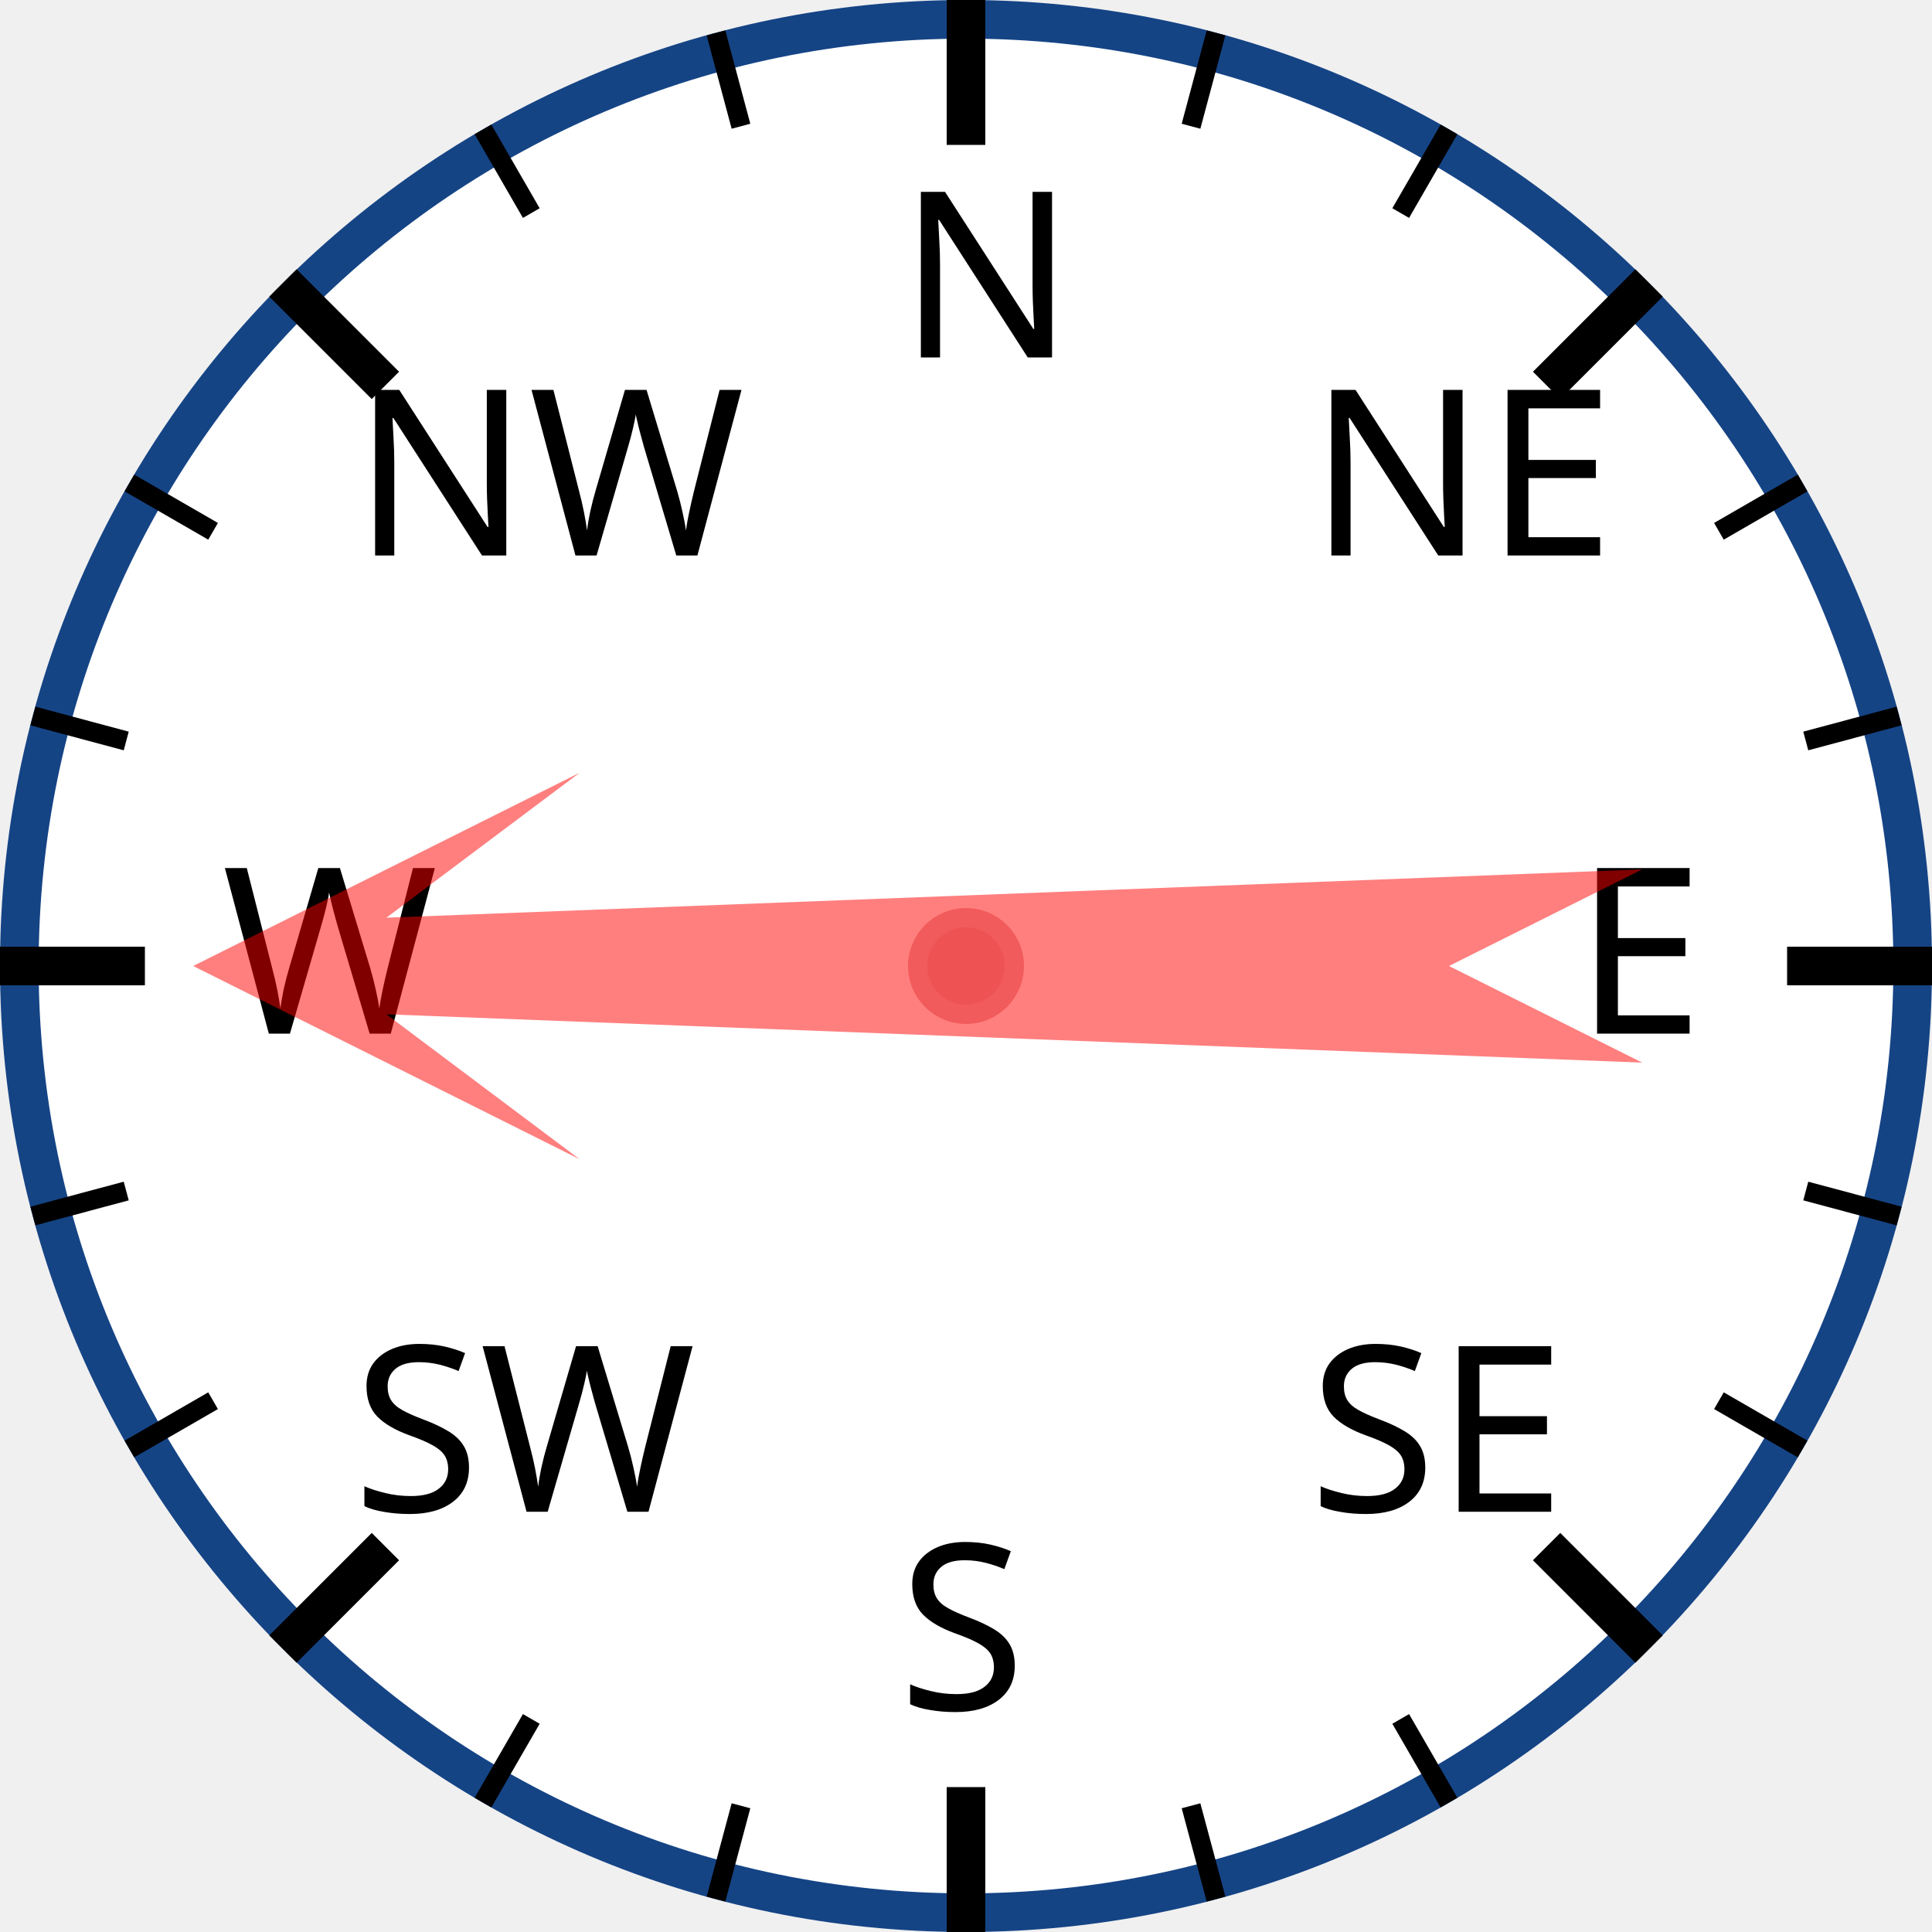
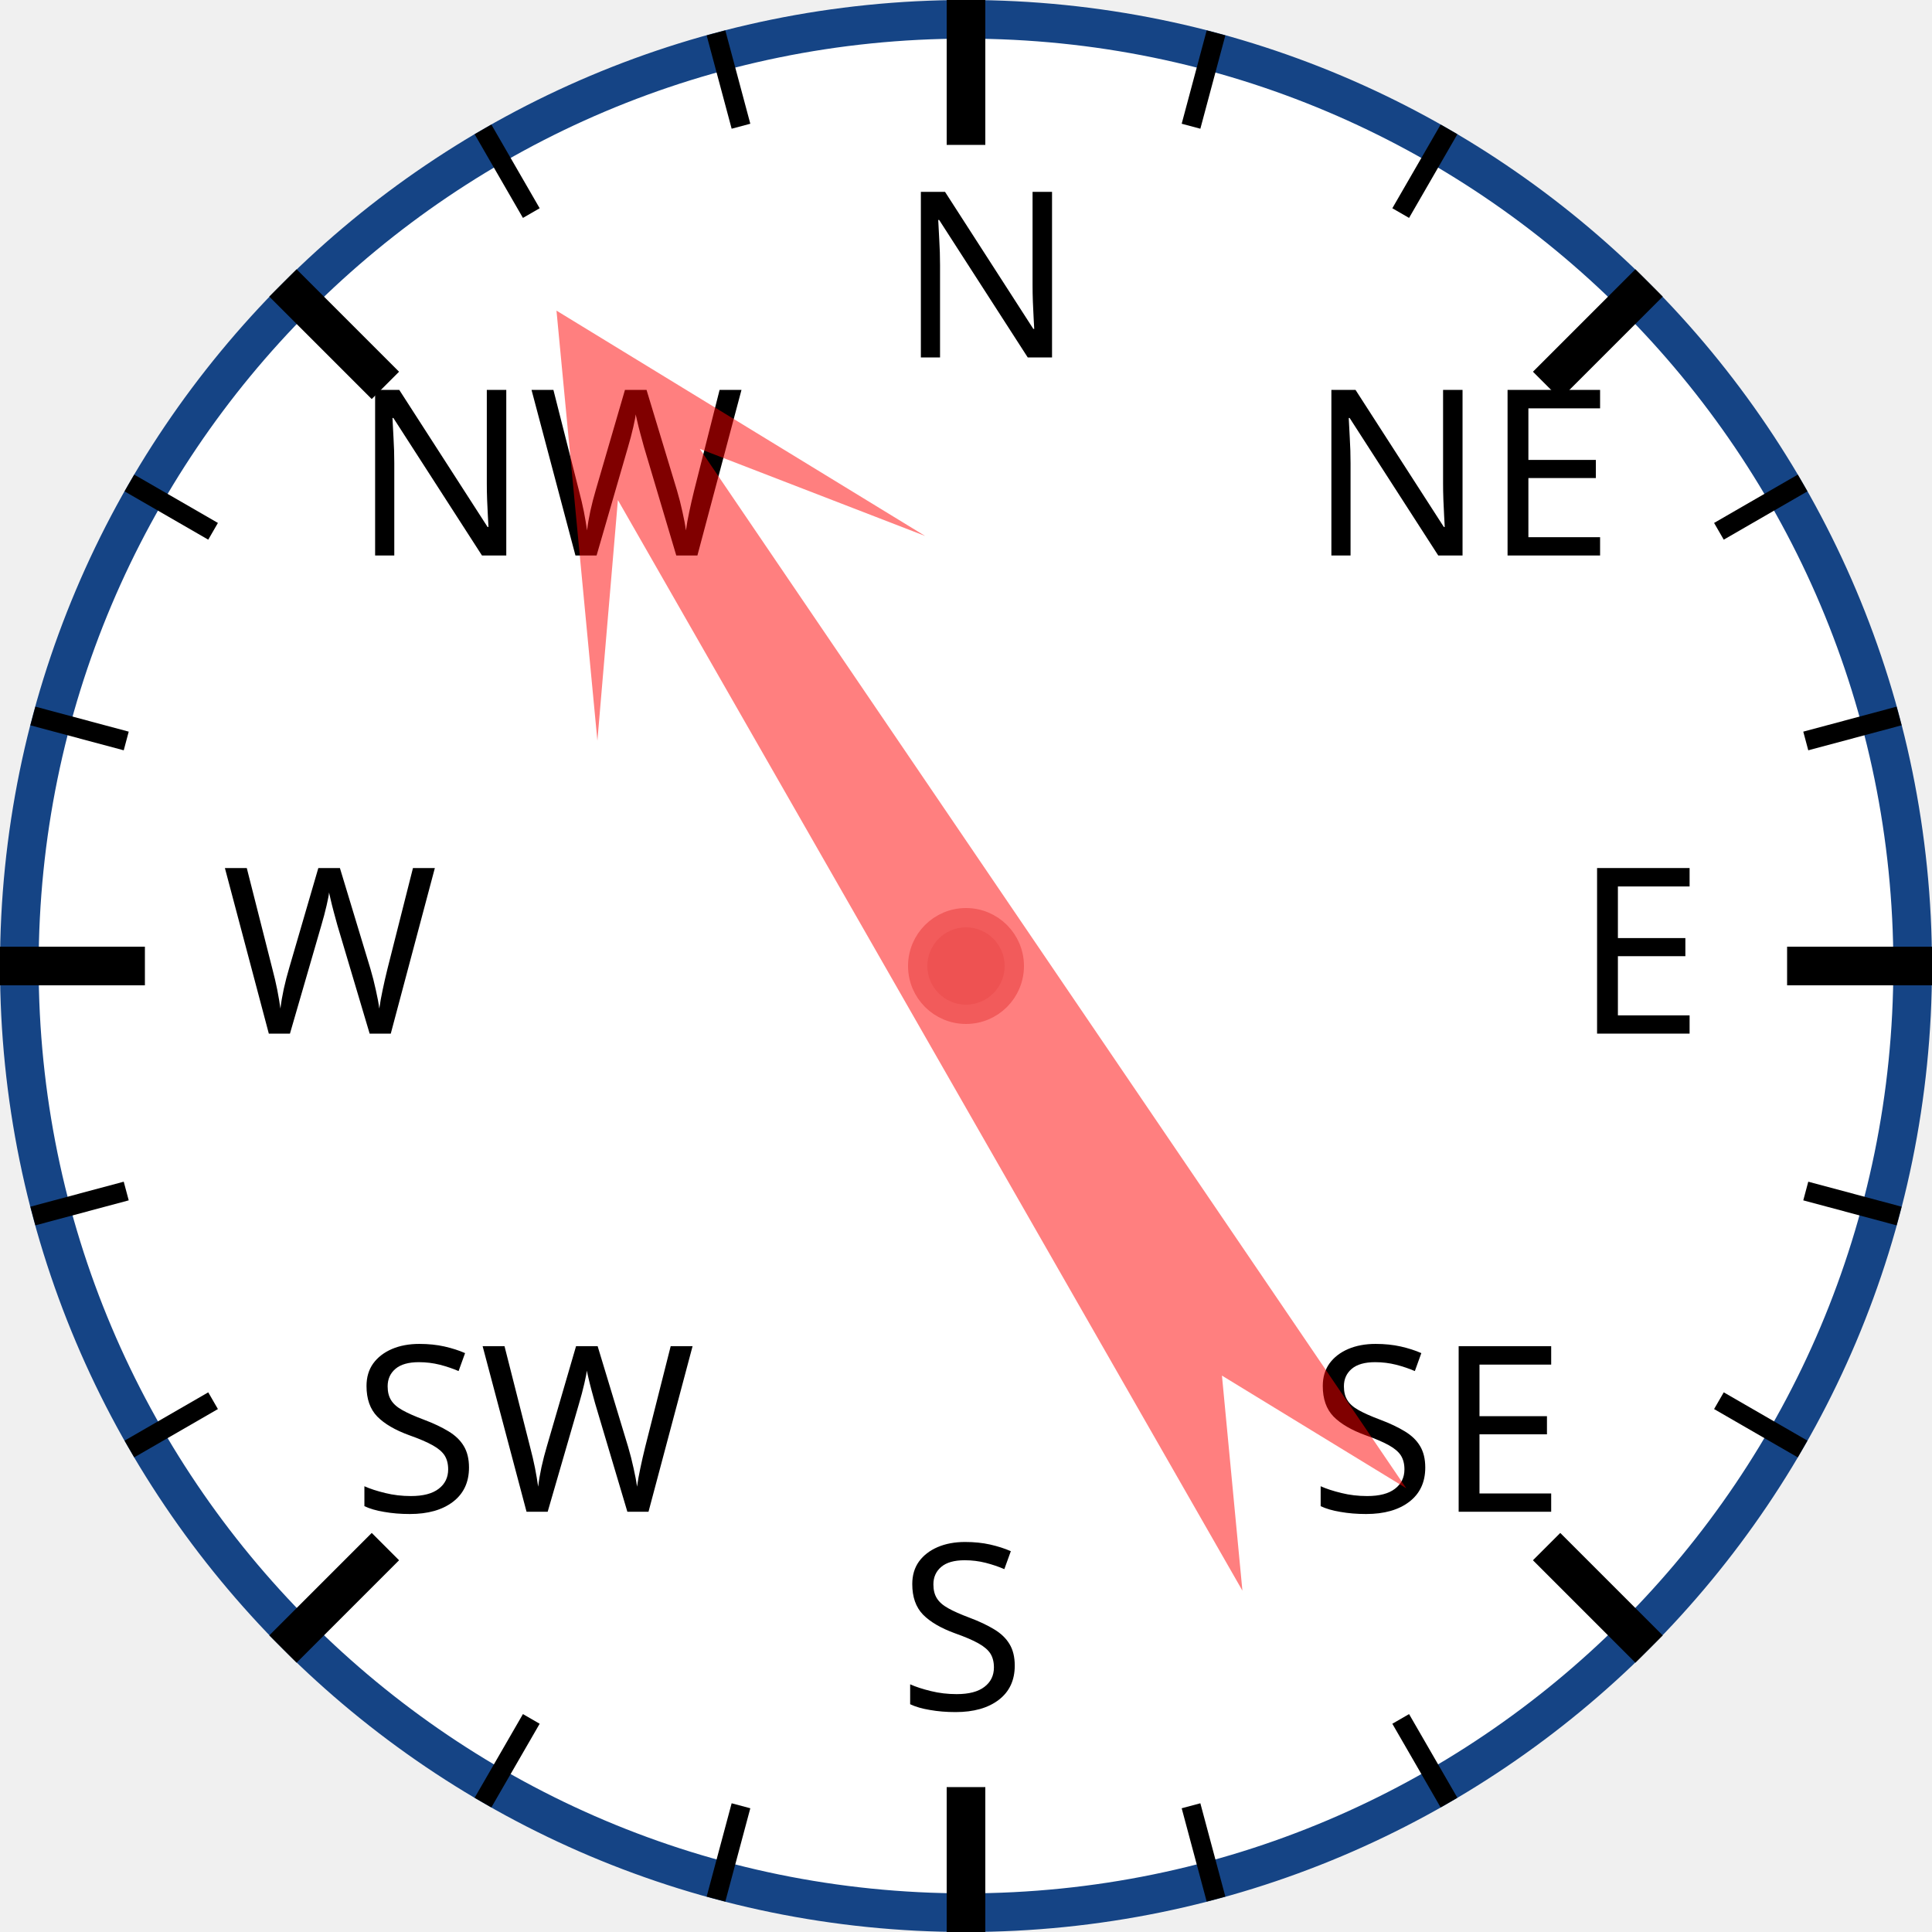
<svg xmlns="http://www.w3.org/2000/svg" width="120px" height="120px" viewBox="0 0 200 200">
  <circle cx="100" cy="100" r="98" style="fill: white; stroke: #154485; stroke-width: 4;" />
  <text x="93.0" y="37.0" style="font-family: sans-serif; font-size: 18pt;">N</text>
  <line x1="100.0" y1="0.0" x2="100.0" y2="15.0" style="stroke: black; stroke-width: 4;" />
  <line x1="74.118" y1="3.407" x2="76.706" y2="13.067" style="stroke: black; stroke-width: 2;" />
  <line x1="50" y1="13.397" x2="55" y2="22.058" style="stroke: black; stroke-width: 2;" />
  <text x="36.503" y="57.503" style="font-family: sans-serif; font-size: 18pt;">NW</text>
  <line x1="29.289" y1="29.289" x2="39.896" y2="39.896" style="stroke: black; stroke-width: 4;" />
  <line x1="13.397" y1="50" x2="22.058" y2="55" style="stroke: black; stroke-width: 2;" />
  <line x1="3.407" y1="74.118" x2="13.067" y2="76.706" style="stroke: black; stroke-width: 2;" />
  <text x="23.0" y="107.0" style="font-family: sans-serif; font-size: 18pt;">W</text>
  <line x1="0.0" y1="100.0" x2="15.0" y2="100.0" style="stroke: black; stroke-width: 4;" />
  <line x1="3.407" y1="125.882" x2="13.067" y2="123.294" style="stroke: black; stroke-width: 2;" />
  <line x1="13.397" y1="150" x2="22.058" y2="145" style="stroke: black; stroke-width: 2;" />
  <text x="36.503" y="156.497" style="font-family: sans-serif; font-size: 18pt;">SW</text>
  <line x1="29.289" y1="170.711" x2="39.896" y2="160.104" style="stroke: black; stroke-width: 4;" />
  <line x1="50" y1="186.603" x2="55" y2="177.942" style="stroke: black; stroke-width: 2;" />
  <line x1="74.118" y1="196.593" x2="76.706" y2="186.933" style="stroke: black; stroke-width: 2;" />
  <text x="93" y="177.0" style="font-family: sans-serif; font-size: 18pt;">S</text>
  <line x1="100" y1="200.0" x2="100" y2="185.0" style="stroke: black; stroke-width: 4;" />
  <line x1="125.882" y1="196.593" x2="123.294" y2="186.933" style="stroke: black; stroke-width: 2;" />
  <line x1="150.0" y1="186.603" x2="145.0" y2="177.942" style="stroke: black; stroke-width: 2;" />
  <text x="135.497" y="156.497" style="font-family: sans-serif; font-size: 18pt;">SE</text>
  <line x1="170.711" y1="170.711" x2="160.104" y2="160.104" style="stroke: black; stroke-width: 4;" />
  <line x1="186.603" y1="150" x2="177.942" y2="145" style="stroke: black; stroke-width: 2;" />
  <line x1="196.593" y1="125.882" x2="186.933" y2="123.294" style="stroke: black; stroke-width: 2;" />
  <text x="163.0" y="107" style="font-family: sans-serif; font-size: 18pt;">E</text>
  <line x1="200.0" y1="100" x2="185.0" y2="100" style="stroke: black; stroke-width: 4;" />
  <line x1="196.593" y1="74.118" x2="186.933" y2="76.706" style="stroke: black; stroke-width: 2;" />
  <line x1="186.603" y1="50" x2="177.942" y2="55" style="stroke: black; stroke-width: 2;" />
  <text x="135.497" y="57.503" style="font-family: sans-serif; font-size: 18pt;">NE</text>
  <line x1="170.711" y1="29.289" x2="160.104" y2="39.896" style="stroke: black; stroke-width: 4;" />
  <line x1="150" y1="13.397" x2="145" y2="22.058" style="stroke: black; stroke-width: 2;" />
  <line x1="125.882" y1="3.407" x2="123.294" y2="13.067" style="stroke: black; stroke-width: 2;" />
-   <polygon points="100 20 120 60 105 40 110 170 100 150 90 170 95 40 80 60" style="fill: red; fill-opacity: 0.5;" transform="rotate(270,100,100)" />
+   <polygon points="100 20 120 60 105 40 110 170 100 150 90 170 95 40 80 60" style="fill: red; fill-opacity: 0.5;" transform="rotate(328,100,100)" />
  <circle cx="100" cy="100" r="5" style="fill: #EE5252; stroke: #F25B5B; stroke-width: 2;" />
</svg>
